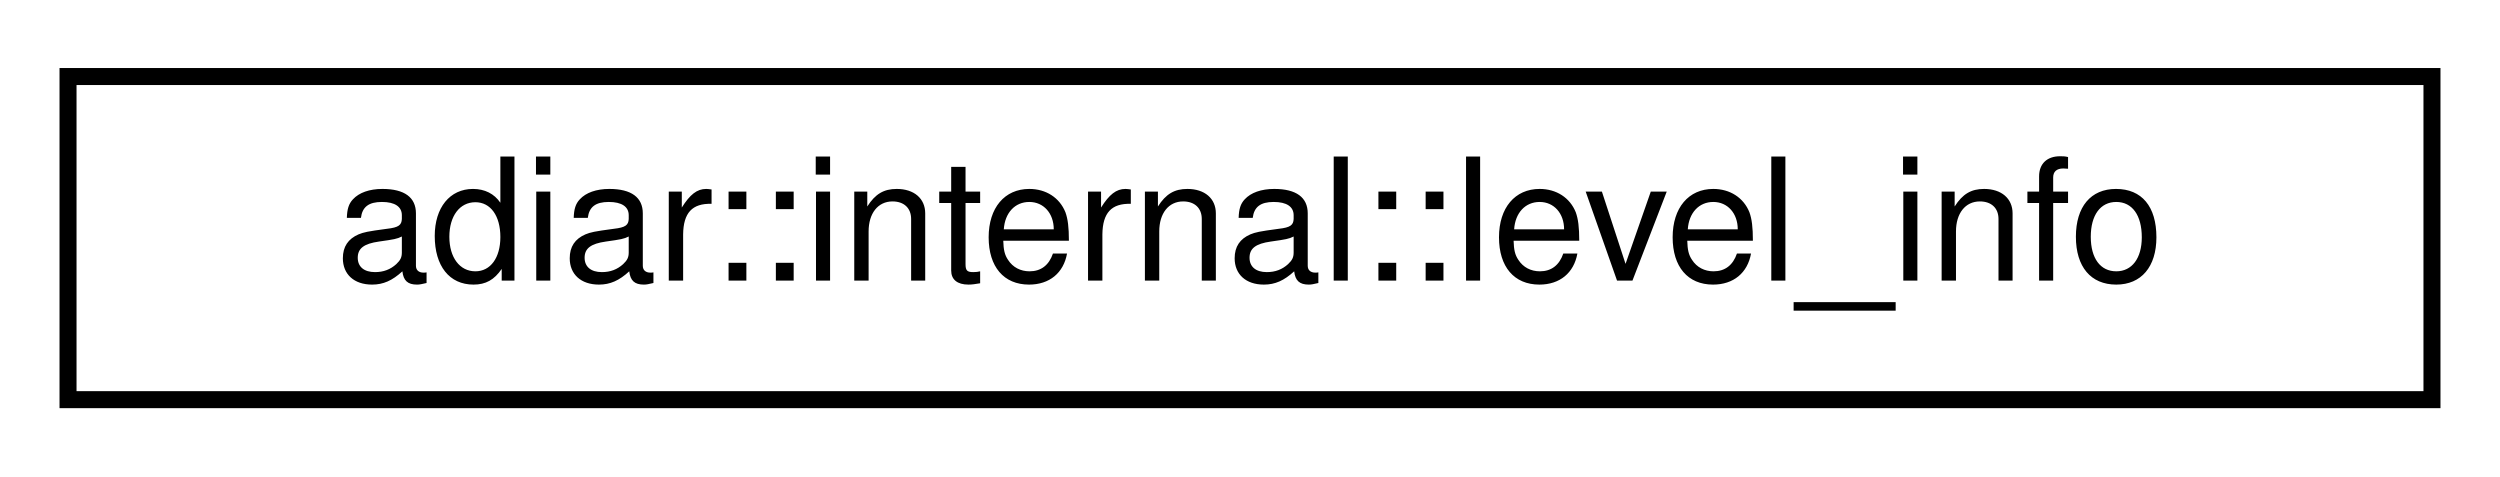
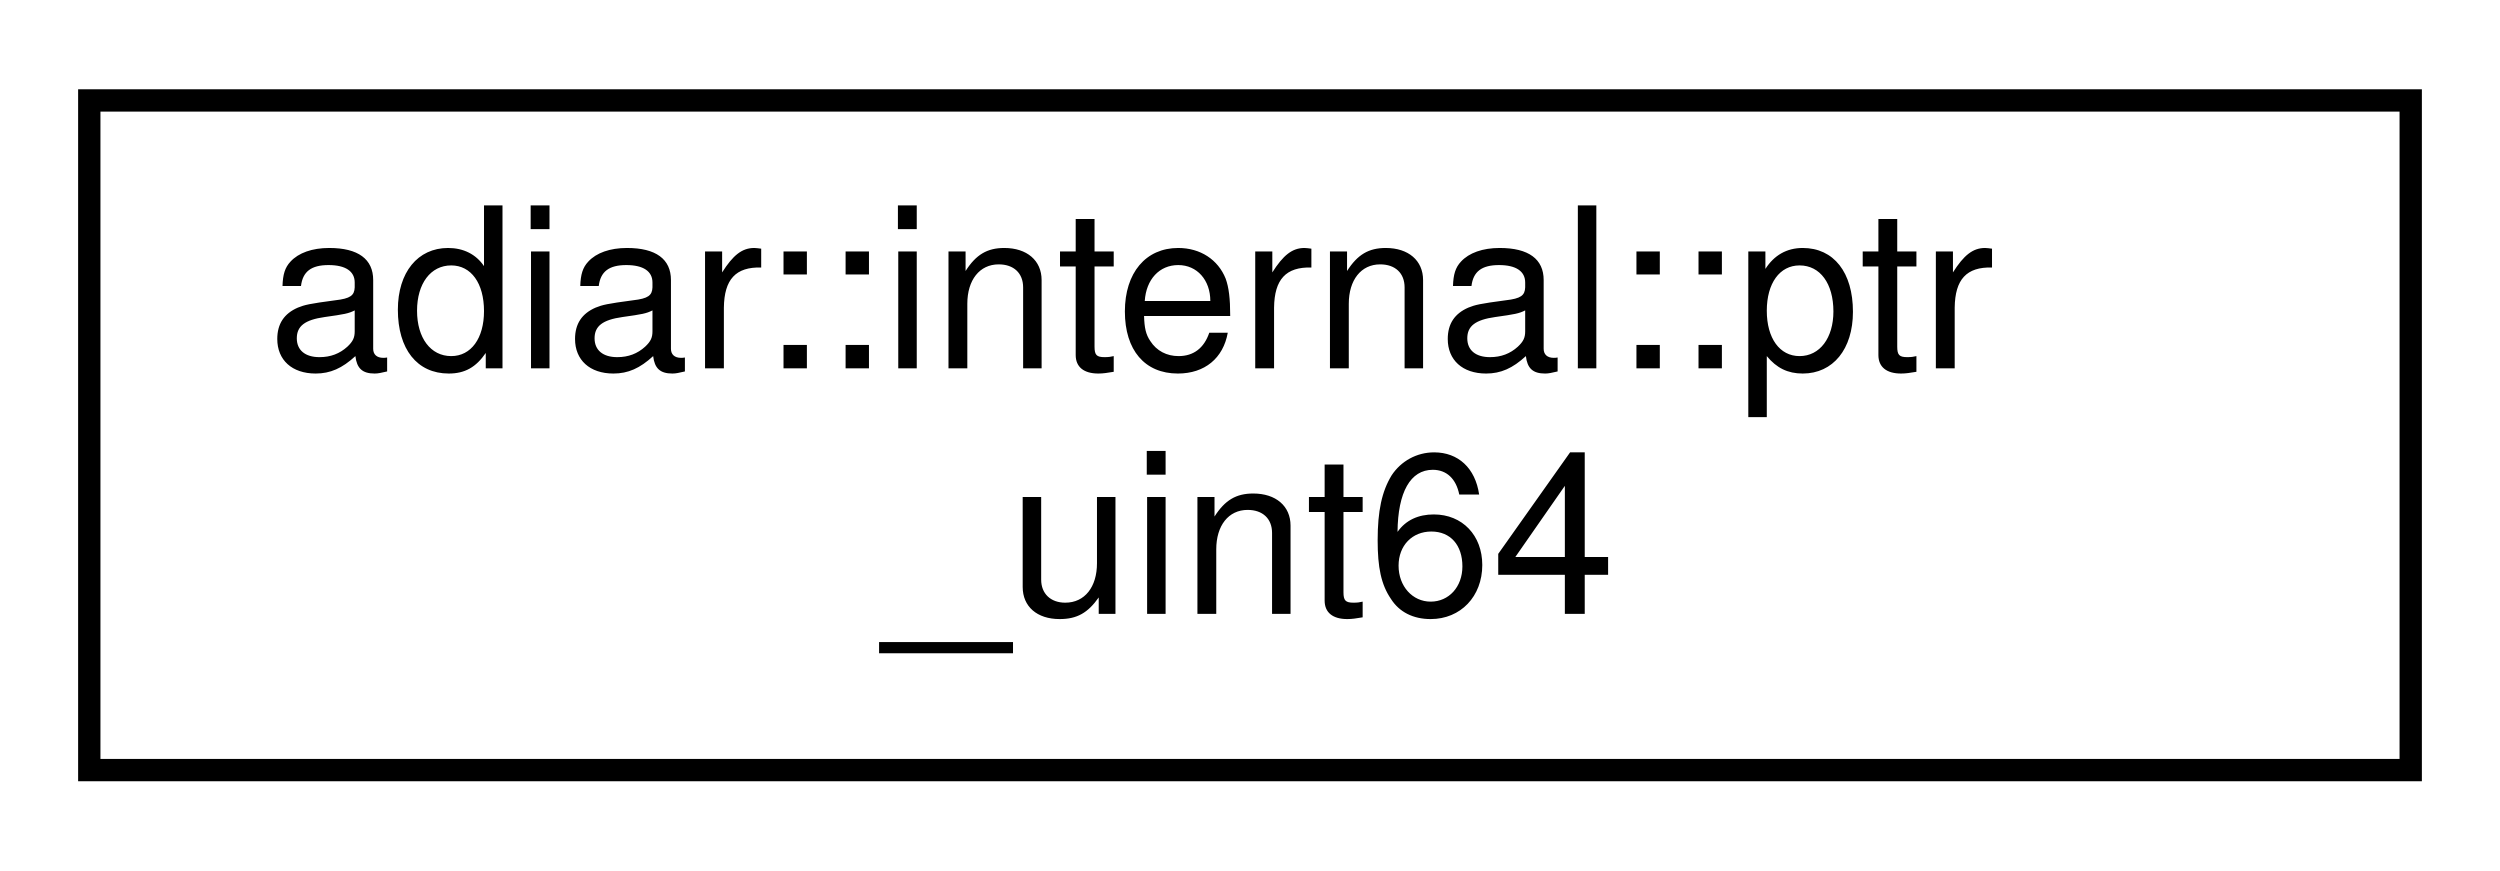
- <svg xmlns="http://www.w3.org/2000/svg" xmlns:xlink="http://www.w3.org/1999/xlink" width="147pt" height="28pt" viewBox="0.00 0.00 147.00 28.00">
-   <g id="graph0" class="graph" transform="scale(1 1) rotate(0) translate(4 24)">
+ <svg xmlns="http://www.w3.org/2000/svg" xmlns:xlink="http://www.w3.org/1999/xlink" width="112pt" height="39pt" viewBox="0.00 0.00 112.00 39.00">
+   <g id="graph0" class="graph" transform="scale(1 1) rotate(0) translate(4 35)">
    <g id="node1" class="node">
      <g id="a_node1">
-         <a xlink:href="classadiar_1_1internal_1_1level__info.html" target="_top" xlink:title="Meta information on a single level in a decision diagram.">
-           <polygon fill="none" stroke="black" points="0,-0.5 0,-19.5 139,-19.5 139,-0.5 0,-0.5" />
-           <text text-anchor="middle" x="69.5" y="-7.5" font-family="Helvetica,sans-Serif" font-size="10.00">adiar::internal::level_info</text>
+         <a xlink:href="classadiar_1_1internal_1_1ptr__uint64.html" target="_top" xlink:title="A (possibly flagged) unique identifier of a terminal, an internal node, or nothing (NIL).">
+           <polygon fill="none" stroke="black" points="0,-0.5 0,-30.5 104,-30.5 104,-0.5 0,-0.5" />
+           <text text-anchor="start" x="8" y="-18.5" font-family="Helvetica,sans-Serif" font-size="10.00">adiar::internal::ptr</text>
+           <text text-anchor="middle" x="52" y="-7.5" font-family="Helvetica,sans-Serif" font-size="10.00">_uint64</text>
        </a>
      </g>
    </g>
  </g>
</svg>
